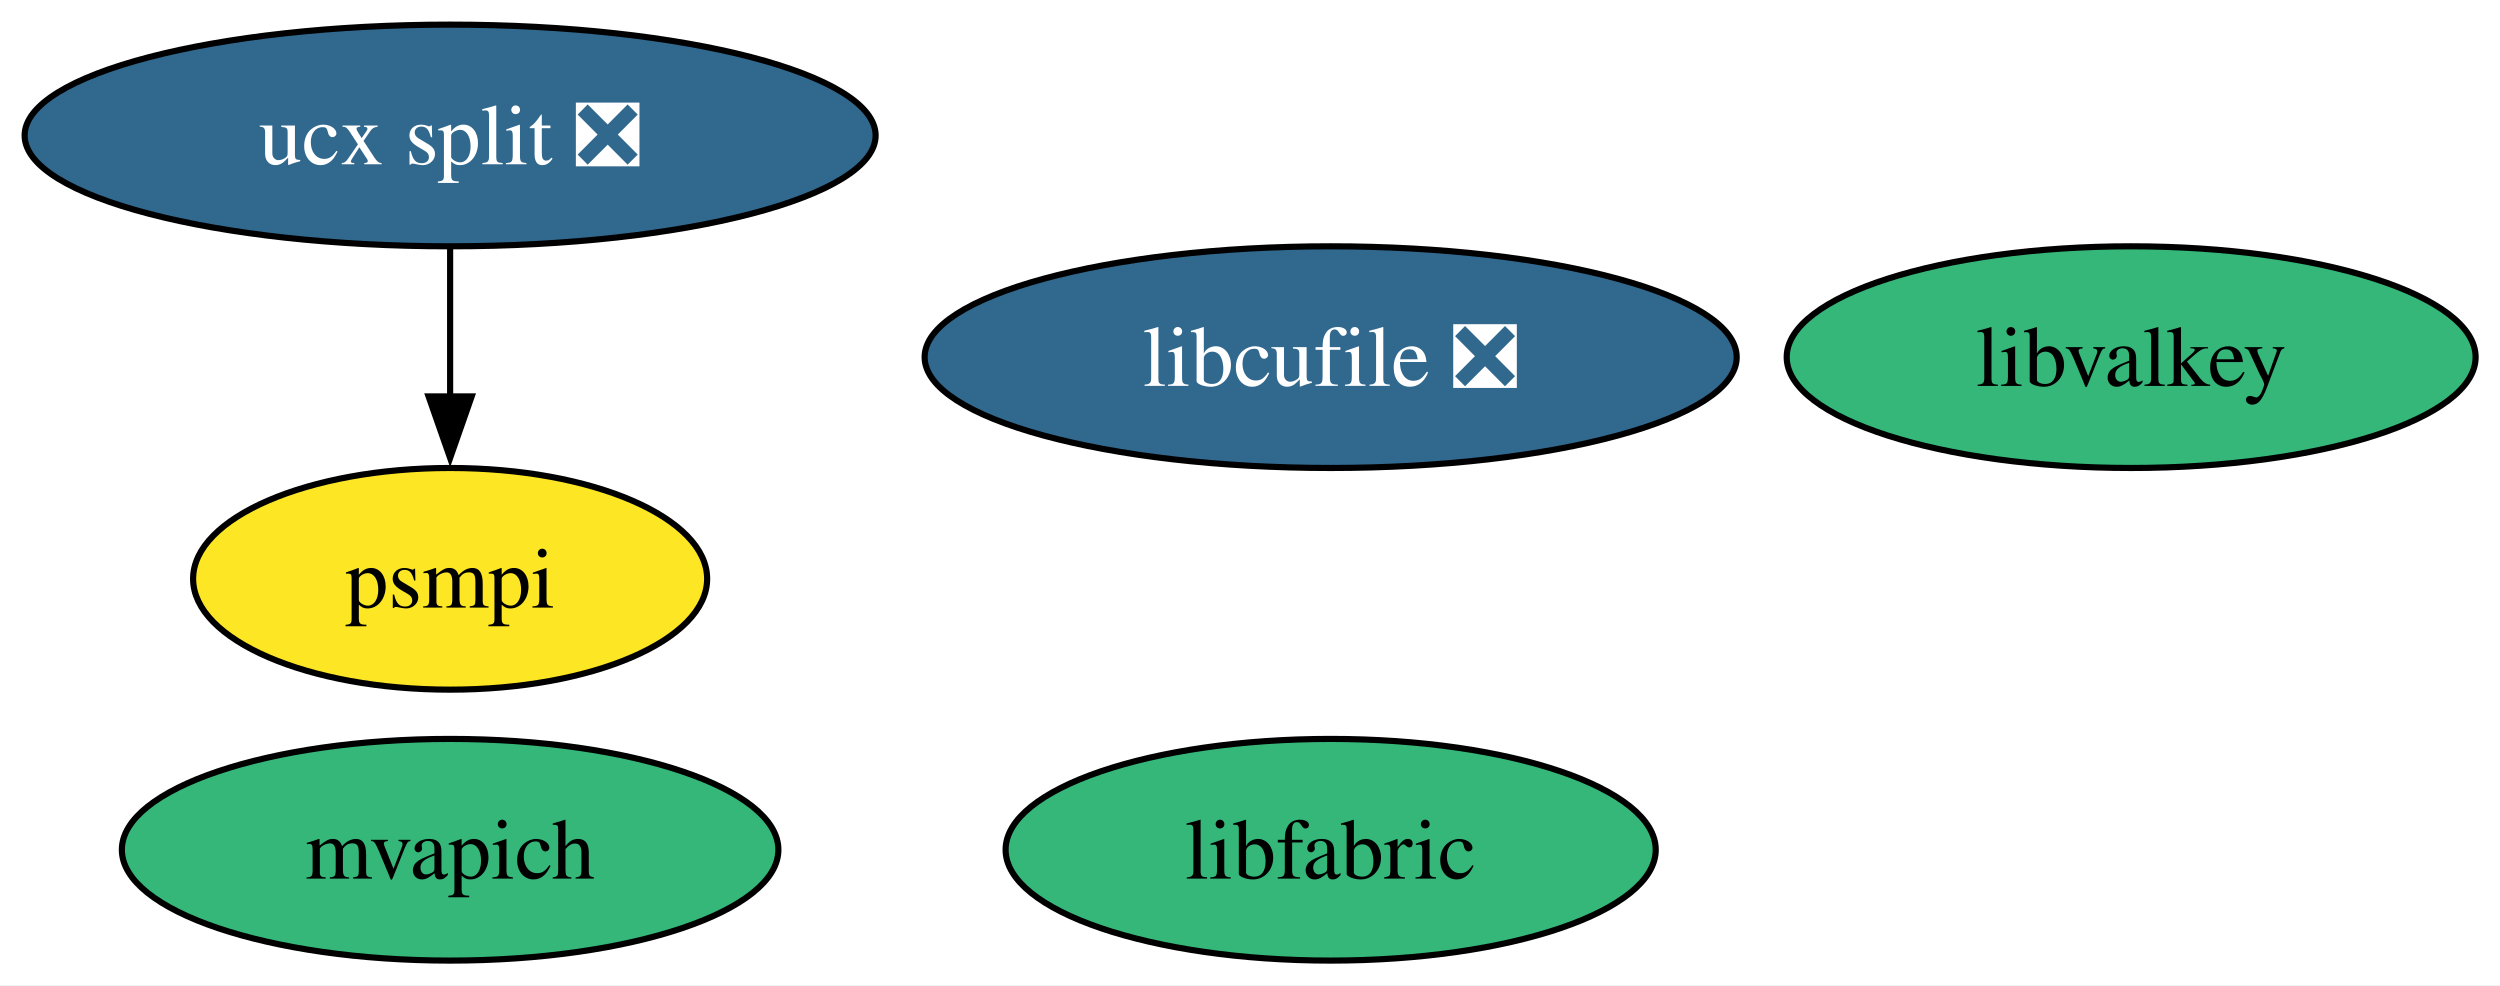
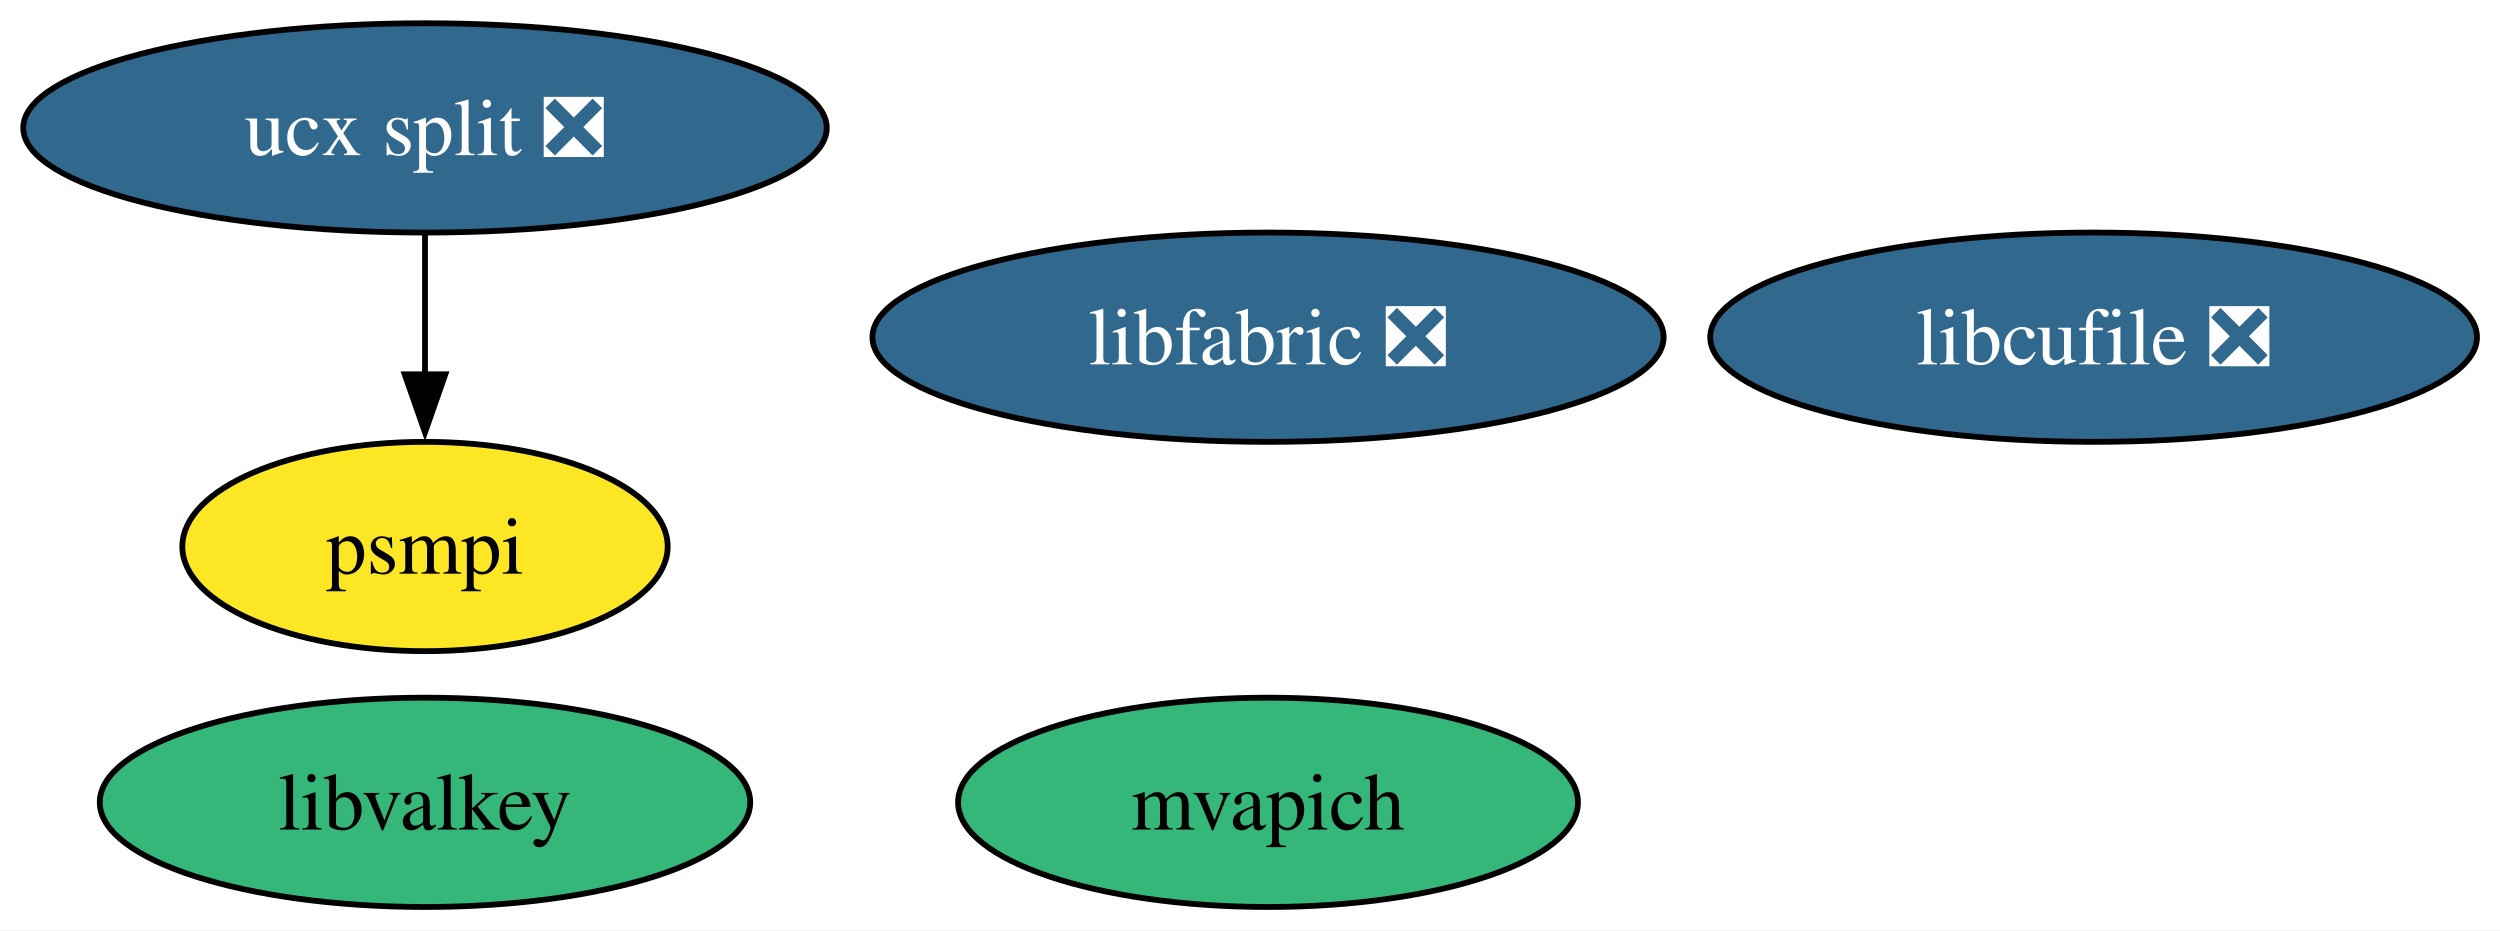
- <svg xmlns="http://www.w3.org/2000/svg" xmlns:xlink="http://www.w3.org/1999/xlink" width="406pt" height="160pt" viewBox="0.00 0.00 406.00 160.00">
+ <svg xmlns="http://www.w3.org/2000/svg" xmlns:xlink="http://www.w3.org/1999/xlink" width="430pt" height="160pt" viewBox="0.00 0.00 430.00 160.00">
  <g id="graph0" class="graph" transform="scale(1 1) rotate(0) translate(4 156)">
-     <polygon fill="white" stroke="none" points="-4,4 -4,-156 402.04,-156 402.04,4 -4,4" />
+     <polygon fill="white" stroke="none" points="-4,4 -4,-156 426.03,-156 426.03,4 -4,4" />
    <g id="node1" class="node">
      <g id="a_node1">
        <a xlink:href="https://github.com/conda-forge/ucx-split-feedstock/pull/235" xlink:title="ucx split ❎">
          <ellipse fill="#31688e" stroke="black" cx="69.1" cy="-134" rx="69.1" ry="18" />
          <text xml:space="preserve" text-anchor="middle" x="69.1" y="-129.32" font-family="Times,serif" font-size="14.00" fill="white">ucx split ❎</text>
        </a>
      </g>
    </g>
    <g id="node5" class="node">
      <g id="a_node5">
        <a xlink:href="https://github.com/conda-forge/psmpi-feedstock" xlink:title="psmpi">
          <ellipse fill="#fde725" stroke="black" cx="69.1" cy="-62" rx="41.74" ry="18" />
          <text xml:space="preserve" text-anchor="middle" x="69.1" y="-57.33" font-family="Times,serif" font-size="14.00">psmpi</text>
        </a>
      </g>
    </g>
    <g id="edge1" class="edge">
      <path fill="none" stroke="black" d="M69.1,-115.7C69.1,-108.41 69.1,-99.73 69.1,-91.54" />
      <polygon fill="black" stroke="black" points="72.6,-91.62 69.1,-81.62 65.6,-91.62 72.6,-91.62" />
    </g>
    <g id="node2" class="node">
      <g id="a_node2">
        <a xlink:href="https://github.com/conda-forge/libcufile-feedstock/pull/46" xlink:title="libcufile ❎">
-           <ellipse fill="#31688e" stroke="black" cx="212.1" cy="-98" rx="65.94" ry="18" />
-           <text xml:space="preserve" text-anchor="middle" x="212.1" y="-93.33" font-family="Times,serif" font-size="14.00" fill="white">libcufile ❎</text>
+           <ellipse fill="#31688e" stroke="black" cx="356.1" cy="-98" rx="65.94" ry="18" />
+           <text xml:space="preserve" text-anchor="middle" x="356.1" y="-93.33" font-family="Times,serif" font-size="14.00" fill="white">libcufile ❎</text>
        </a>
      </g>
    </g>
    <g id="node3" class="node">
      <g id="a_node3">
        <a xlink:href="https://github.com/conda-forge/mvapich-feedstock" xlink:title="mvapich">
-           <ellipse fill="#35b779" stroke="black" cx="69.1" cy="-18" rx="53.31" ry="18" />
-           <text xml:space="preserve" text-anchor="middle" x="69.1" y="-13.32" font-family="Times,serif" font-size="14.00">mvapich</text>
+           <ellipse fill="#35b779" stroke="black" cx="214.1" cy="-18" rx="53.31" ry="18" />
+           <text xml:space="preserve" text-anchor="middle" x="214.1" y="-13.32" font-family="Times,serif" font-size="14.00">mvapich</text>
        </a>
      </g>
    </g>
    <g id="node4" class="node">
      <g id="a_node4">
-         <a xlink:href="https://github.com/conda-forge/libfabric-feedstock" xlink:title="libfabric">
-           <ellipse fill="#35b779" stroke="black" cx="212.1" cy="-18" rx="52.79" ry="18" />
-           <text xml:space="preserve" text-anchor="middle" x="212.1" y="-13.32" font-family="Times,serif" font-size="14.00">libfabric</text>
+         <a xlink:href="https://github.com/conda-forge/libfabric-feedstock/pull/43" xlink:title="libfabric ❎">
+           <ellipse fill="#31688e" stroke="black" cx="214.1" cy="-98" rx="68.04" ry="18" />
+           <text xml:space="preserve" text-anchor="middle" x="214.1" y="-93.33" font-family="Times,serif" font-size="14.00" fill="white">libfabric ❎</text>
        </a>
      </g>
    </g>
    <g id="node6" class="node">
      <g id="a_node6">
        <a xlink:href="https://github.com/conda-forge/libvalkey-feedstock" xlink:title="libvalkey">
-           <ellipse fill="#35b779" stroke="black" cx="342.1" cy="-98" rx="55.94" ry="18" />
-           <text xml:space="preserve" text-anchor="middle" x="342.1" y="-93.33" font-family="Times,serif" font-size="14.00">libvalkey</text>
+           <ellipse fill="#35b779" stroke="black" cx="69.1" cy="-18" rx="55.94" ry="18" />
+           <text xml:space="preserve" text-anchor="middle" x="69.1" y="-13.32" font-family="Times,serif" font-size="14.00">libvalkey</text>
        </a>
      </g>
    </g>
  </g>
</svg>
